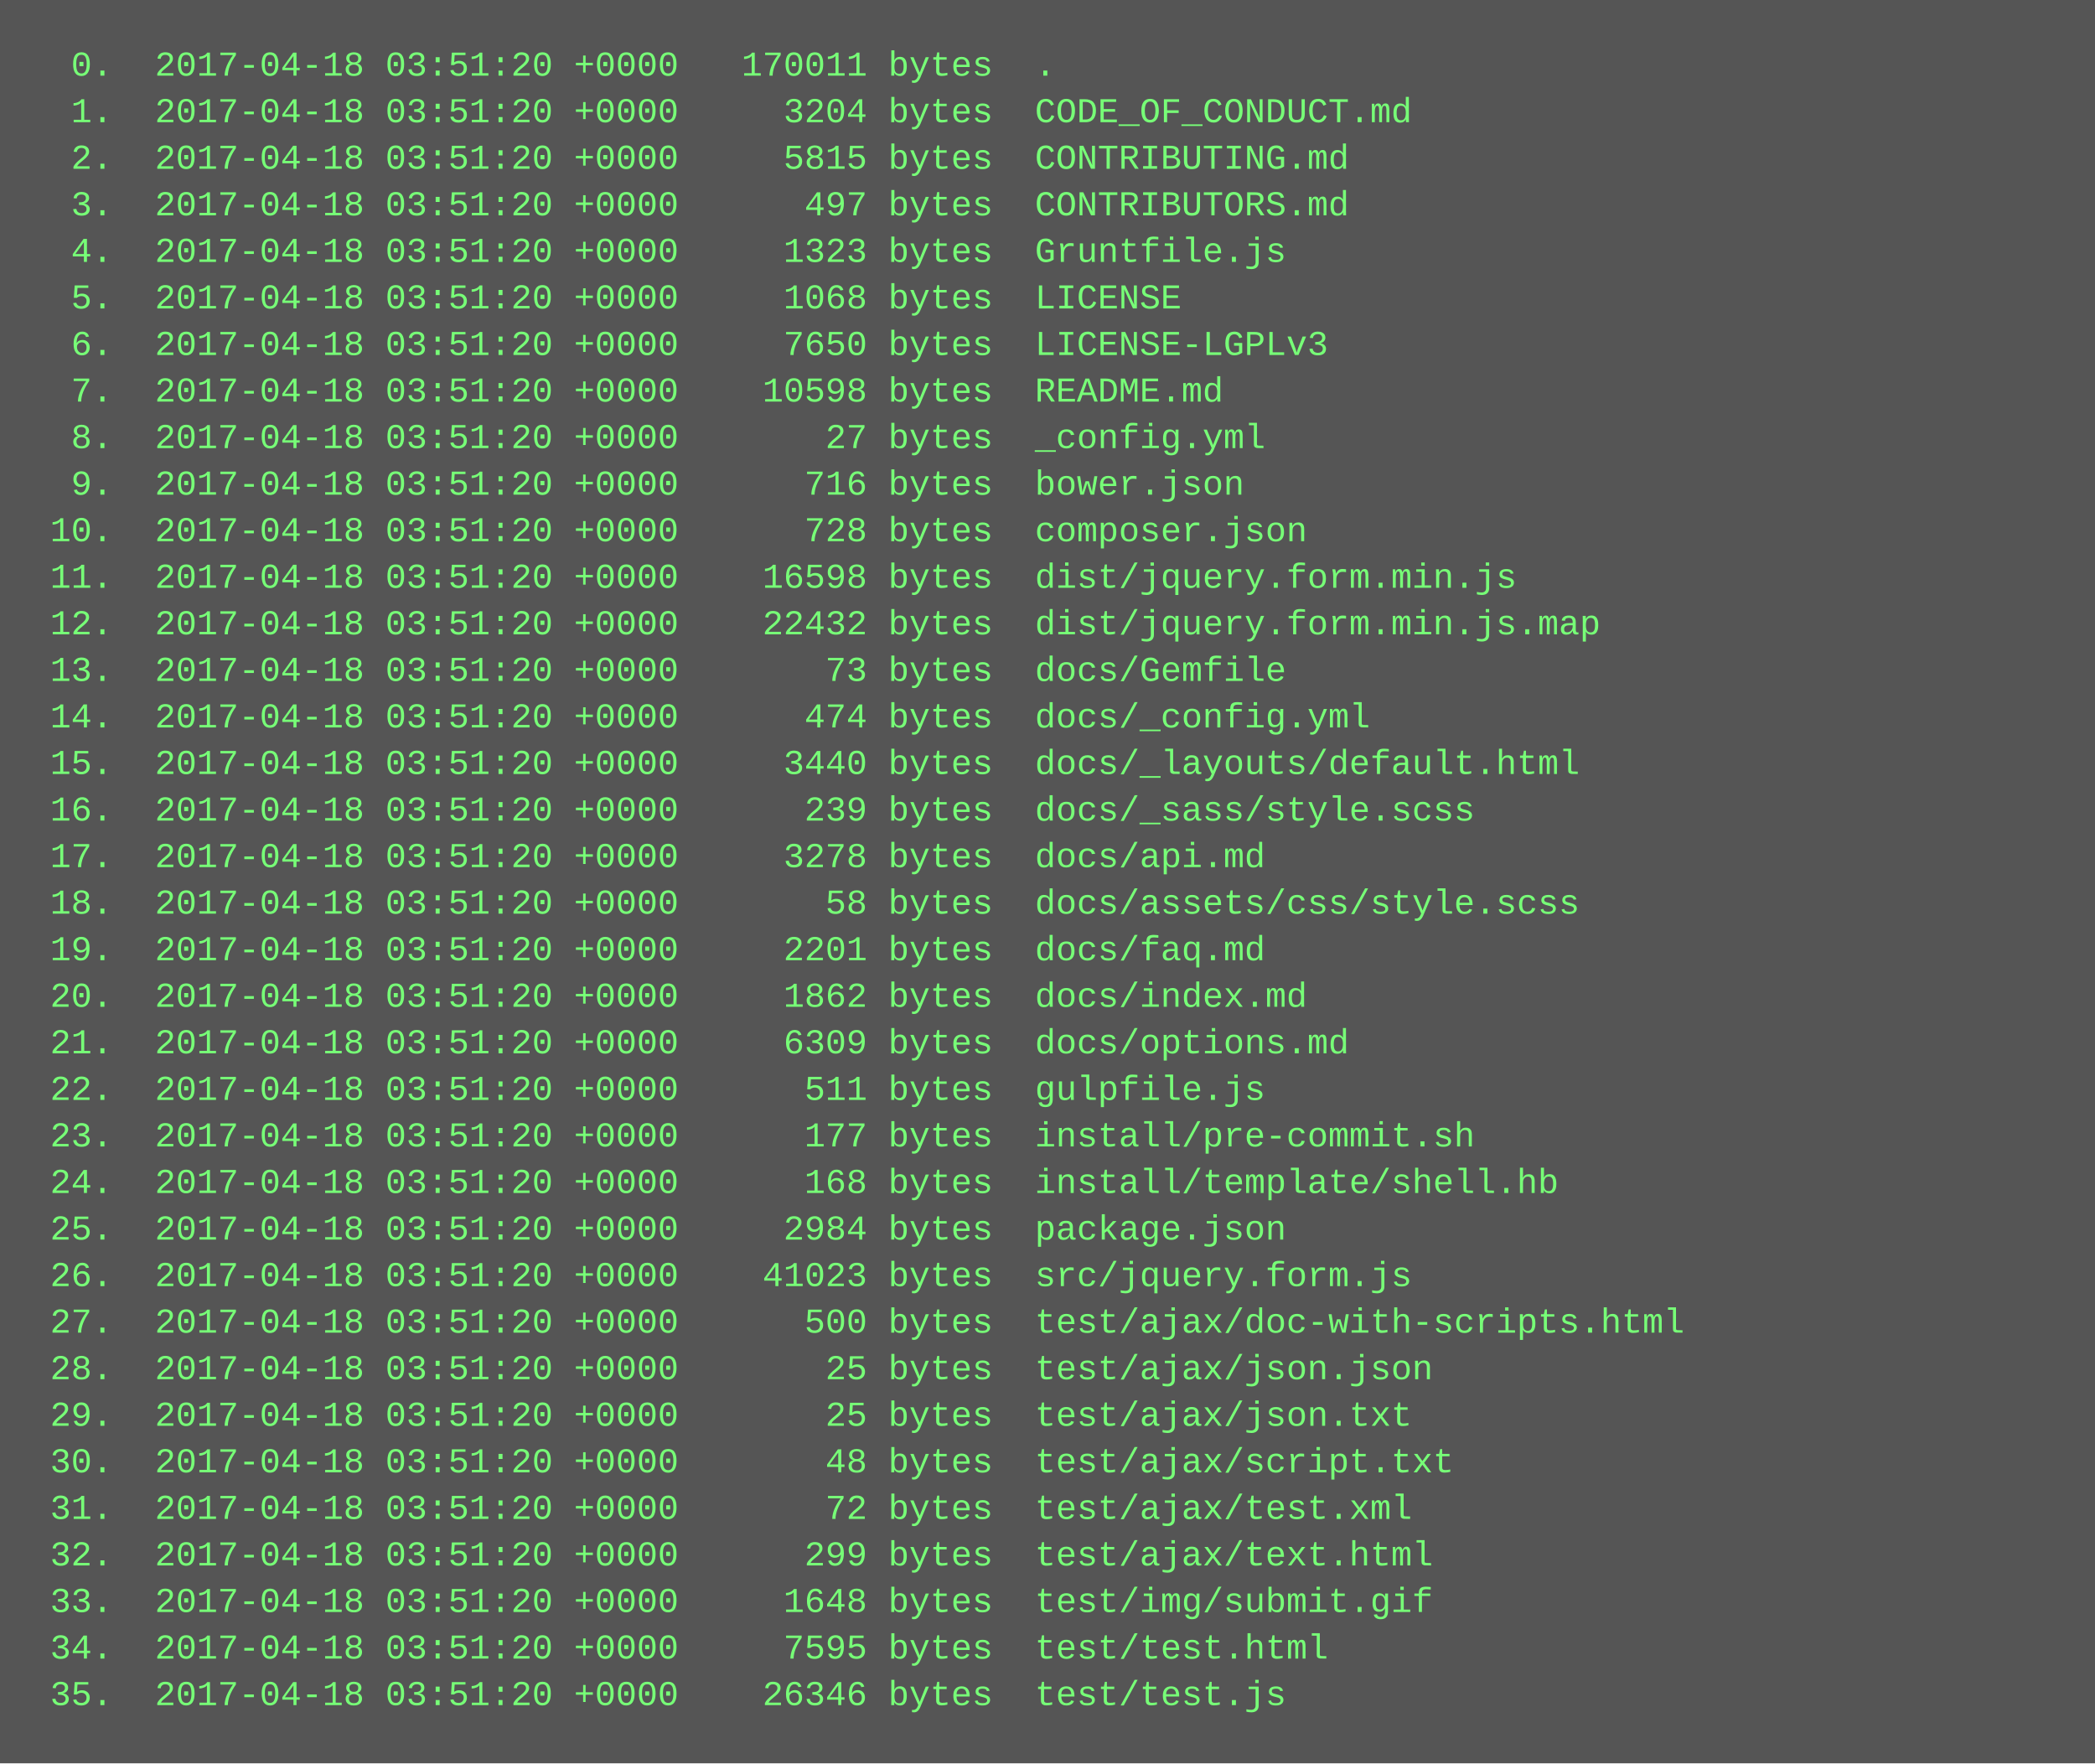
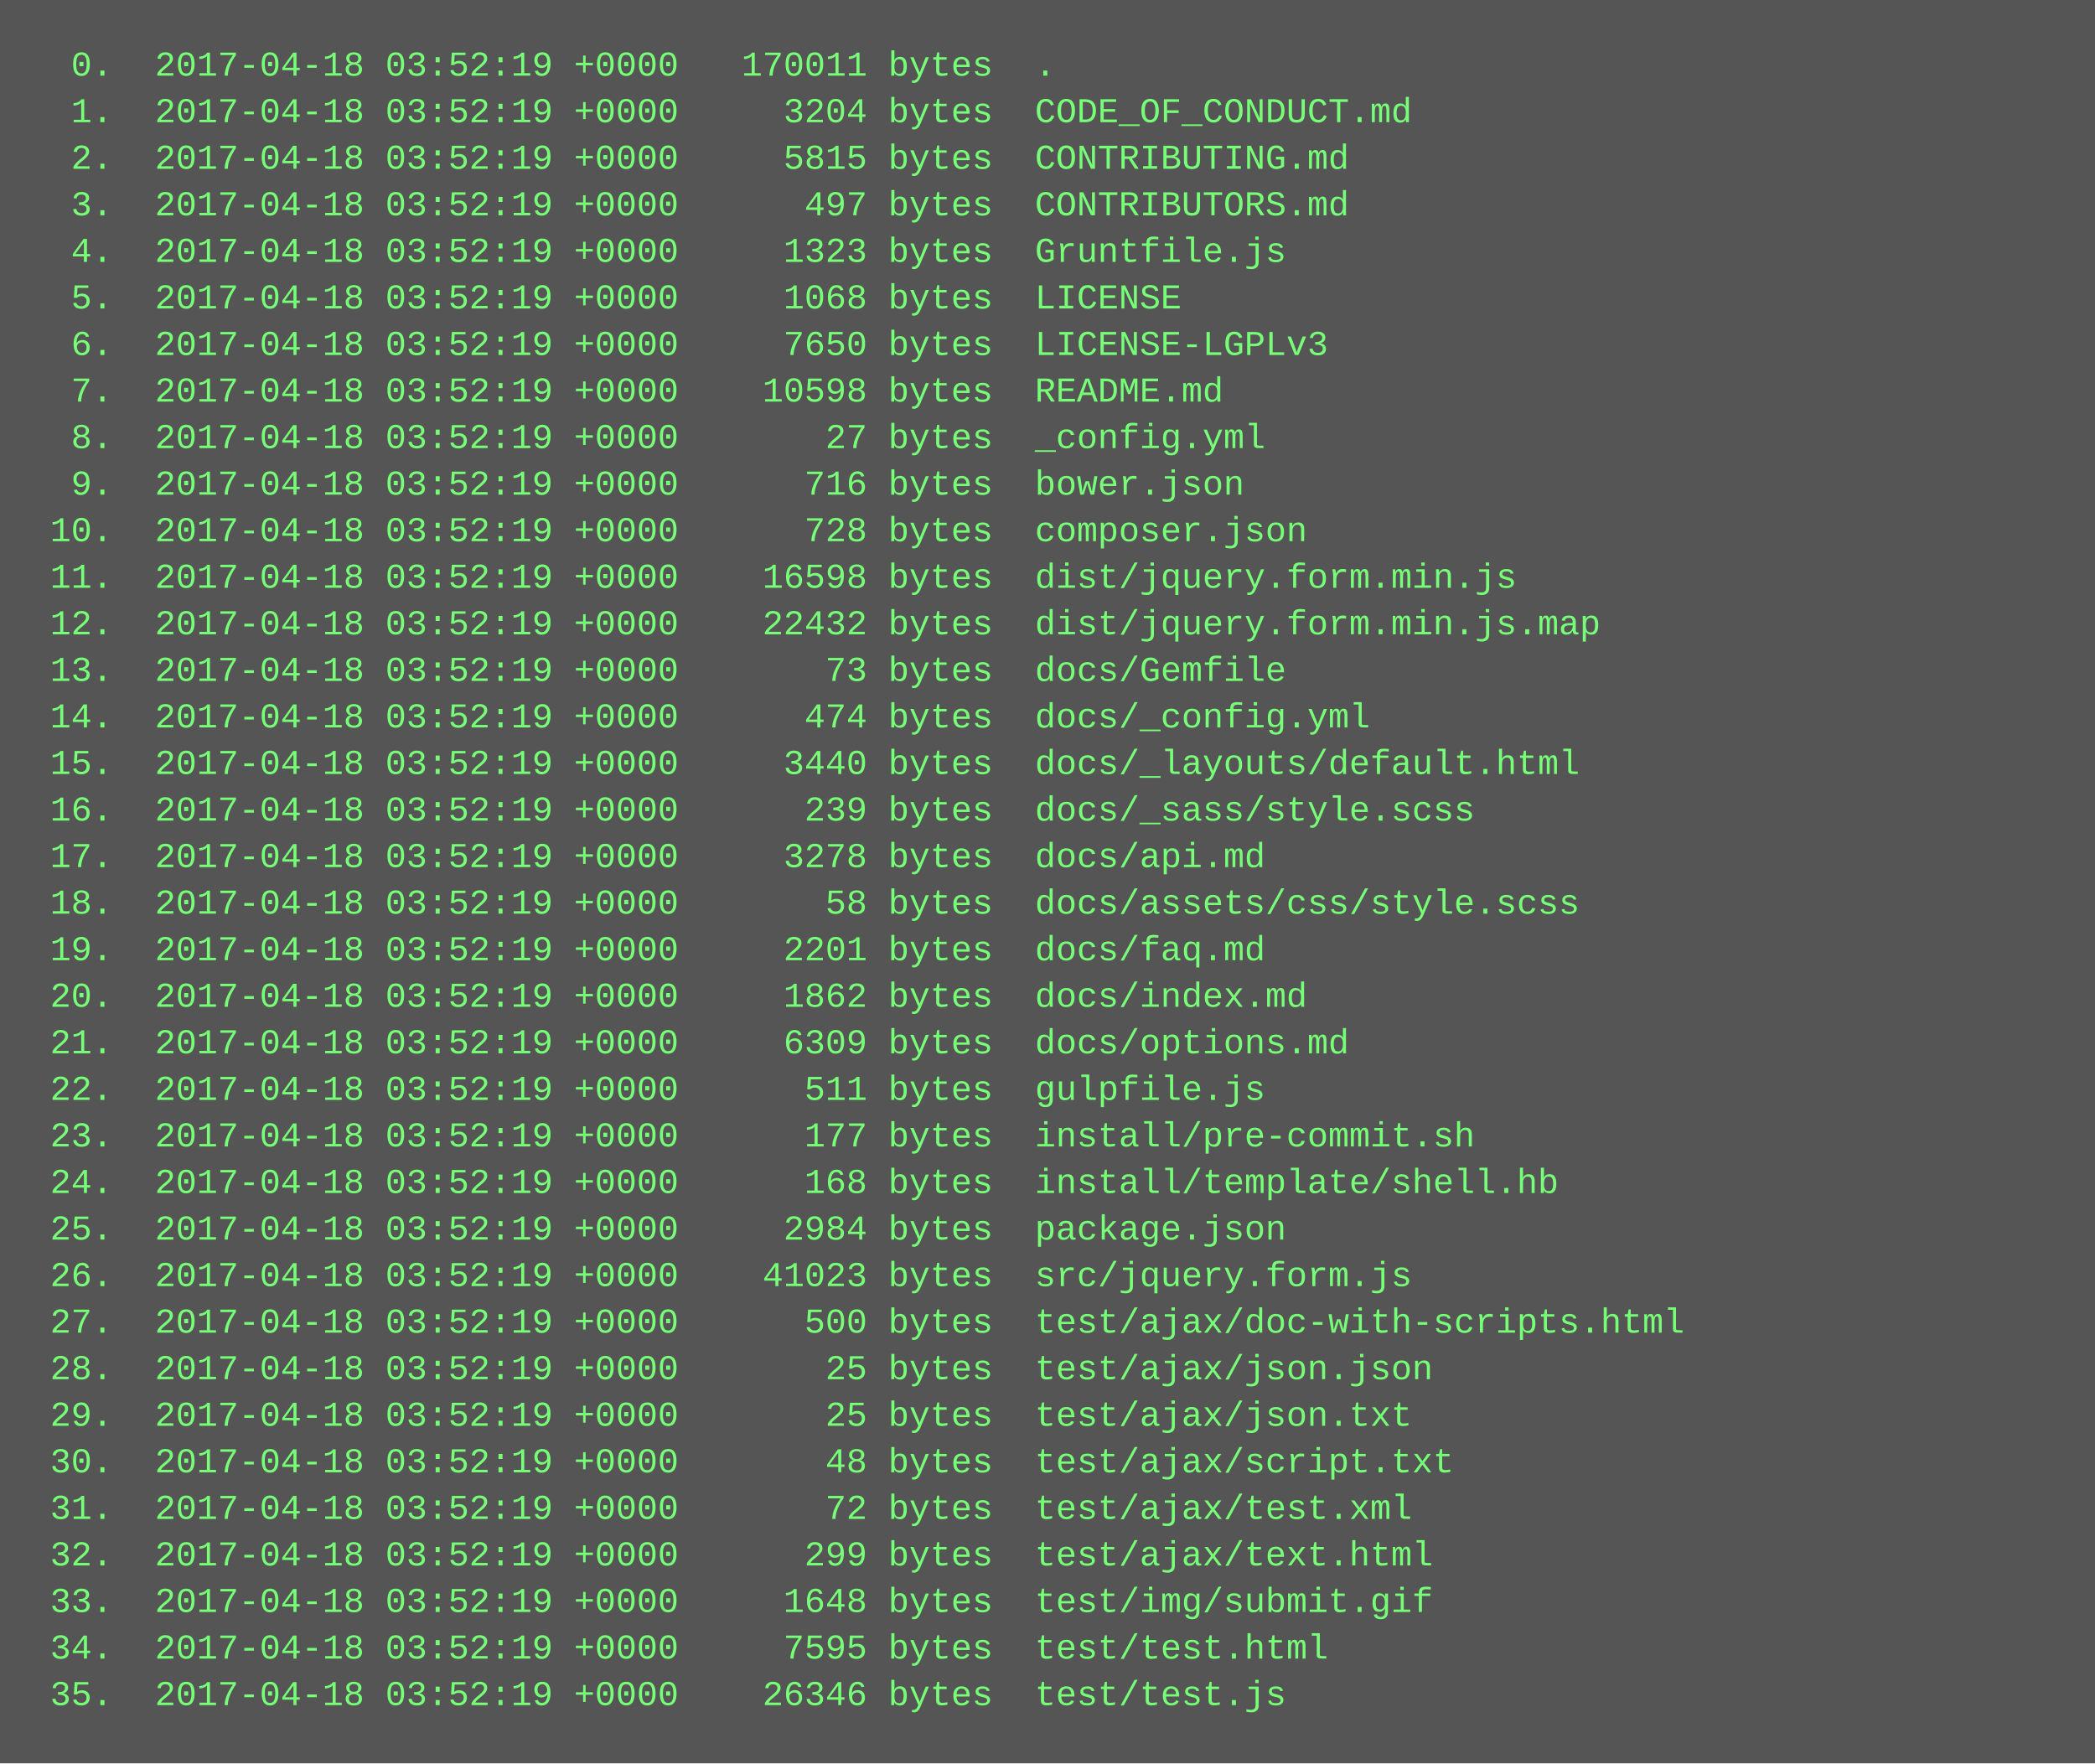
<svg xmlns="http://www.w3.org/2000/svg" height="606" width="720">
  <rect height="606" fill="#555" width="720" />
  <text fill="#7f7" font-family="Courier New" font-size="12" xml:space="preserve">
-     <tspan x="10" y="26">  0.  2017-04-18 03:51:20 +0000   170011 bytes  .</tspan>
-     <tspan x="10" y="42">  1.  2017-04-18 03:51:20 +0000     3204 bytes  CODE_OF_CONDUCT.md</tspan>
-     <tspan x="10" y="58">  2.  2017-04-18 03:51:20 +0000     5815 bytes  CONTRIBUTING.md</tspan>
-     <tspan x="10" y="74">  3.  2017-04-18 03:51:20 +0000      497 bytes  CONTRIBUTORS.md</tspan>
-     <tspan x="10" y="90">  4.  2017-04-18 03:51:20 +0000     1323 bytes  Gruntfile.js</tspan>
-     <tspan x="10" y="106">  5.  2017-04-18 03:51:20 +0000     1068 bytes  LICENSE</tspan>
-     <tspan x="10" y="122">  6.  2017-04-18 03:51:20 +0000     7650 bytes  LICENSE-LGPLv3</tspan>
-     <tspan x="10" y="138">  7.  2017-04-18 03:51:20 +0000    10598 bytes  README.md</tspan>
-     <tspan x="10" y="154">  8.  2017-04-18 03:51:20 +0000       27 bytes  _config.yml</tspan>
-     <tspan x="10" y="170">  9.  2017-04-18 03:51:20 +0000      716 bytes  bower.json</tspan>
-     <tspan x="10" y="186"> 10.  2017-04-18 03:51:20 +0000      728 bytes  composer.json</tspan>
-     <tspan x="10" y="202"> 11.  2017-04-18 03:51:20 +0000    16598 bytes  dist/jquery.form.min.js</tspan>
-     <tspan x="10" y="218"> 12.  2017-04-18 03:51:20 +0000    22432 bytes  dist/jquery.form.min.js.map</tspan>
-     <tspan x="10" y="234"> 13.  2017-04-18 03:51:20 +0000       73 bytes  docs/Gemfile</tspan>
-     <tspan x="10" y="250"> 14.  2017-04-18 03:51:20 +0000      474 bytes  docs/_config.yml</tspan>
-     <tspan x="10" y="266"> 15.  2017-04-18 03:51:20 +0000     3440 bytes  docs/_layouts/default.html</tspan>
-     <tspan x="10" y="282"> 16.  2017-04-18 03:51:20 +0000      239 bytes  docs/_sass/style.scss</tspan>
-     <tspan x="10" y="298"> 17.  2017-04-18 03:51:20 +0000     3278 bytes  docs/api.md</tspan>
-     <tspan x="10" y="314"> 18.  2017-04-18 03:51:20 +0000       58 bytes  docs/assets/css/style.scss</tspan>
-     <tspan x="10" y="330"> 19.  2017-04-18 03:51:20 +0000     2201 bytes  docs/faq.md</tspan>
-     <tspan x="10" y="346"> 20.  2017-04-18 03:51:20 +0000     1862 bytes  docs/index.md</tspan>
-     <tspan x="10" y="362"> 21.  2017-04-18 03:51:20 +0000     6309 bytes  docs/options.md</tspan>
-     <tspan x="10" y="378"> 22.  2017-04-18 03:51:20 +0000      511 bytes  gulpfile.js</tspan>
-     <tspan x="10" y="394"> 23.  2017-04-18 03:51:20 +0000      177 bytes  install/pre-commit.sh</tspan>
-     <tspan x="10" y="410"> 24.  2017-04-18 03:51:20 +0000      168 bytes  install/template/shell.hb</tspan>
-     <tspan x="10" y="426"> 25.  2017-04-18 03:51:20 +0000     2984 bytes  package.json</tspan>
-     <tspan x="10" y="442"> 26.  2017-04-18 03:51:20 +0000    41023 bytes  src/jquery.form.js</tspan>
-     <tspan x="10" y="458"> 27.  2017-04-18 03:51:20 +0000      500 bytes  test/ajax/doc-with-scripts.html</tspan>
-     <tspan x="10" y="474"> 28.  2017-04-18 03:51:20 +0000       25 bytes  test/ajax/json.json</tspan>
-     <tspan x="10" y="490"> 29.  2017-04-18 03:51:20 +0000       25 bytes  test/ajax/json.txt</tspan>
-     <tspan x="10" y="506"> 30.  2017-04-18 03:51:20 +0000       48 bytes  test/ajax/script.txt</tspan>
-     <tspan x="10" y="522"> 31.  2017-04-18 03:51:20 +0000       72 bytes  test/ajax/test.xml</tspan>
-     <tspan x="10" y="538"> 32.  2017-04-18 03:51:20 +0000      299 bytes  test/ajax/text.html</tspan>
-     <tspan x="10" y="554"> 33.  2017-04-18 03:51:20 +0000     1648 bytes  test/img/submit.gif</tspan>
-     <tspan x="10" y="570"> 34.  2017-04-18 03:51:20 +0000     7595 bytes  test/test.html</tspan>
-     <tspan x="10" y="586"> 35.  2017-04-18 03:51:20 +0000    26346 bytes  test/test.js</tspan>
+     <tspan x="10" y="26">  0.  2017-04-18 03:52:19 +0000   170011 bytes  .</tspan>
+     <tspan x="10" y="42">  1.  2017-04-18 03:52:19 +0000     3204 bytes  CODE_OF_CONDUCT.md</tspan>
+     <tspan x="10" y="58">  2.  2017-04-18 03:52:19 +0000     5815 bytes  CONTRIBUTING.md</tspan>
+     <tspan x="10" y="74">  3.  2017-04-18 03:52:19 +0000      497 bytes  CONTRIBUTORS.md</tspan>
+     <tspan x="10" y="90">  4.  2017-04-18 03:52:19 +0000     1323 bytes  Gruntfile.js</tspan>
+     <tspan x="10" y="106">  5.  2017-04-18 03:52:19 +0000     1068 bytes  LICENSE</tspan>
+     <tspan x="10" y="122">  6.  2017-04-18 03:52:19 +0000     7650 bytes  LICENSE-LGPLv3</tspan>
+     <tspan x="10" y="138">  7.  2017-04-18 03:52:19 +0000    10598 bytes  README.md</tspan>
+     <tspan x="10" y="154">  8.  2017-04-18 03:52:19 +0000       27 bytes  _config.yml</tspan>
+     <tspan x="10" y="170">  9.  2017-04-18 03:52:19 +0000      716 bytes  bower.json</tspan>
+     <tspan x="10" y="186"> 10.  2017-04-18 03:52:19 +0000      728 bytes  composer.json</tspan>
+     <tspan x="10" y="202"> 11.  2017-04-18 03:52:19 +0000    16598 bytes  dist/jquery.form.min.js</tspan>
+     <tspan x="10" y="218"> 12.  2017-04-18 03:52:19 +0000    22432 bytes  dist/jquery.form.min.js.map</tspan>
+     <tspan x="10" y="234"> 13.  2017-04-18 03:52:19 +0000       73 bytes  docs/Gemfile</tspan>
+     <tspan x="10" y="250"> 14.  2017-04-18 03:52:19 +0000      474 bytes  docs/_config.yml</tspan>
+     <tspan x="10" y="266"> 15.  2017-04-18 03:52:19 +0000     3440 bytes  docs/_layouts/default.html</tspan>
+     <tspan x="10" y="282"> 16.  2017-04-18 03:52:19 +0000      239 bytes  docs/_sass/style.scss</tspan>
+     <tspan x="10" y="298"> 17.  2017-04-18 03:52:19 +0000     3278 bytes  docs/api.md</tspan>
+     <tspan x="10" y="314"> 18.  2017-04-18 03:52:19 +0000       58 bytes  docs/assets/css/style.scss</tspan>
+     <tspan x="10" y="330"> 19.  2017-04-18 03:52:19 +0000     2201 bytes  docs/faq.md</tspan>
+     <tspan x="10" y="346"> 20.  2017-04-18 03:52:19 +0000     1862 bytes  docs/index.md</tspan>
+     <tspan x="10" y="362"> 21.  2017-04-18 03:52:19 +0000     6309 bytes  docs/options.md</tspan>
+     <tspan x="10" y="378"> 22.  2017-04-18 03:52:19 +0000      511 bytes  gulpfile.js</tspan>
+     <tspan x="10" y="394"> 23.  2017-04-18 03:52:19 +0000      177 bytes  install/pre-commit.sh</tspan>
+     <tspan x="10" y="410"> 24.  2017-04-18 03:52:19 +0000      168 bytes  install/template/shell.hb</tspan>
+     <tspan x="10" y="426"> 25.  2017-04-18 03:52:19 +0000     2984 bytes  package.json</tspan>
+     <tspan x="10" y="442"> 26.  2017-04-18 03:52:19 +0000    41023 bytes  src/jquery.form.js</tspan>
+     <tspan x="10" y="458"> 27.  2017-04-18 03:52:19 +0000      500 bytes  test/ajax/doc-with-scripts.html</tspan>
+     <tspan x="10" y="474"> 28.  2017-04-18 03:52:19 +0000       25 bytes  test/ajax/json.json</tspan>
+     <tspan x="10" y="490"> 29.  2017-04-18 03:52:19 +0000       25 bytes  test/ajax/json.txt</tspan>
+     <tspan x="10" y="506"> 30.  2017-04-18 03:52:19 +0000       48 bytes  test/ajax/script.txt</tspan>
+     <tspan x="10" y="522"> 31.  2017-04-18 03:52:19 +0000       72 bytes  test/ajax/test.xml</tspan>
+     <tspan x="10" y="538"> 32.  2017-04-18 03:52:19 +0000      299 bytes  test/ajax/text.html</tspan>
+     <tspan x="10" y="554"> 33.  2017-04-18 03:52:19 +0000     1648 bytes  test/img/submit.gif</tspan>
+     <tspan x="10" y="570"> 34.  2017-04-18 03:52:19 +0000     7595 bytes  test/test.html</tspan>
+     <tspan x="10" y="586"> 35.  2017-04-18 03:52:19 +0000    26346 bytes  test/test.js</tspan>
  </text>
</svg>
